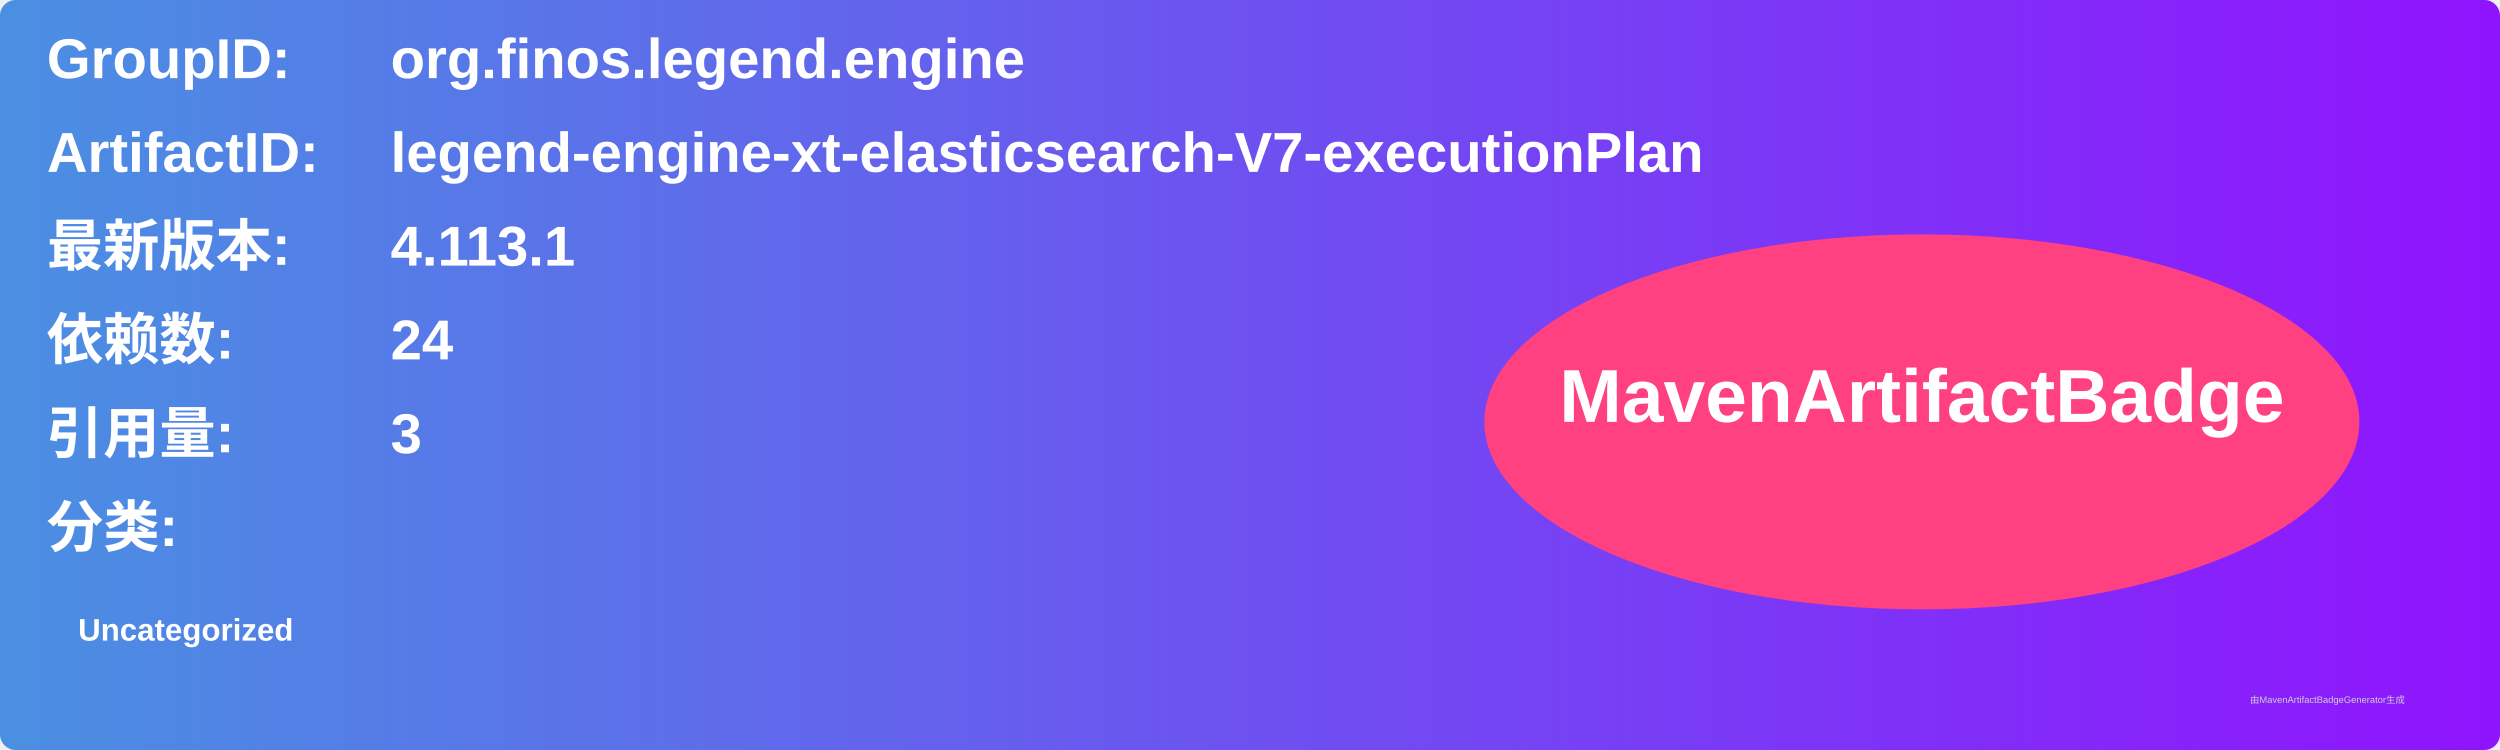
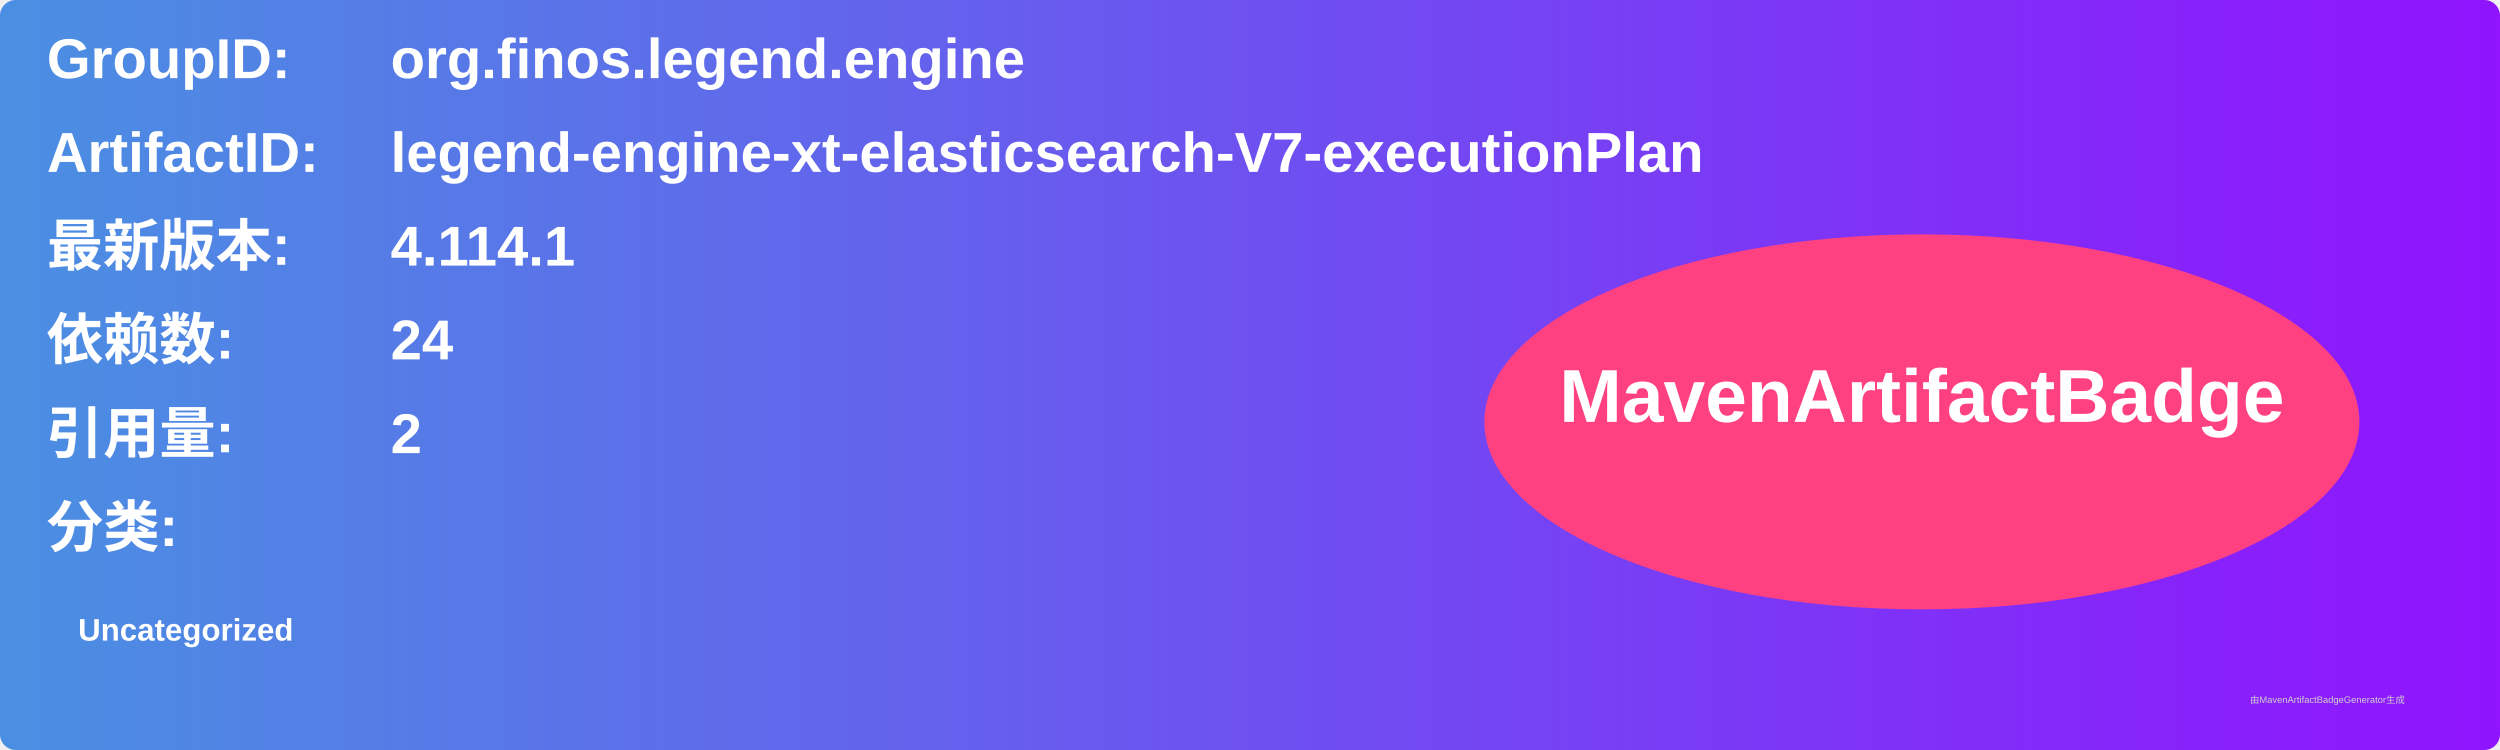
<svg xmlns="http://www.w3.org/2000/svg" width="800" height="240" viewBox="0 0 800 240">
  <linearGradient id="grad" x1="0%" y1="0%" x2="100%" y2="0%">
    <stop offset="0%" stop-color="#4a90e2" />
    <stop offset="100%" stop-color="#9013fe" />
  </linearGradient>
  <rect width="100%" height="100%" rx="5" ry="5" fill="url(#grad)" />
  <g transform="translate(15, 15)">
    <text x="0" y="10" font-family="Arial" font-size="18" fill="white" font-weight="bold" width="260">GroupID:</text>
    <text x="110" y="10" font-family="Arial" font-size="18" fill="white" font-weight="bold" width="460">org.finos.legend.engine</text>
    <text x="0" y="40" font-family="Arial" font-size="18" fill="white" font-weight="bold" width="260">ArtifactID:</text>
    <text x="110" y="40" font-family="Arial" font-size="18" fill="white" font-weight="bold" width="460">legend-engine-xt-elasticsearch-V7-executionPlan</text>
    <text x="0" y="70" font-family="Arial" font-size="18" fill="white" font-weight="bold">最新版本:</text>
    <text x="110" y="70" font-family="Arial" font-size="18" fill="white" font-weight="bold">
-       <tspan font-weight="bold">4.113.1</tspan>
+       <tspan font-weight="bold">4.114.1</tspan>
    </text>
    <text x="0" y="100" font-family="Arial" font-size="18" fill="white" font-weight="bold">依赖数: </text>
    <text x="110" y="100" font-family="Arial" font-size="18" fill="white">
      <tspan font-weight="bold">24</tspan>
    </text>
    <text x="0" y="130" font-family="Arial" font-size="18" fill="white" font-weight="bold">引用量: </text>
    <text x="110" y="130" font-family="Arial" font-size="18" fill="white">
-       <tspan font-weight="bold">3</tspan>
+       <tspan font-weight="bold">2</tspan>
    </text>
    <text x="0" y="160" font-family="Arial" font-size="18" fill="white" font-weight="bold">分类:</text>
    <text x="10" y="190" font-family="Arial" font-size="10" fill="white">
      <tspan font-weight="bold">Uncategorized</tspan>
    </text>
    <ellipse cx="600" cy="120" rx="140" ry="60" fill="#ff4081" />
    <text x="600" y="120" text-anchor="middle" font-family="Arial" font-size="24" fill="white" font-weight="bold">MavenArtifactBadge</text>
  </g>
  <text x="720" y="225" font-family="Arial" font-size="3" fill="#d0d0d0">由MavenArtifactBadgeGenerator生成</text>
</svg>
